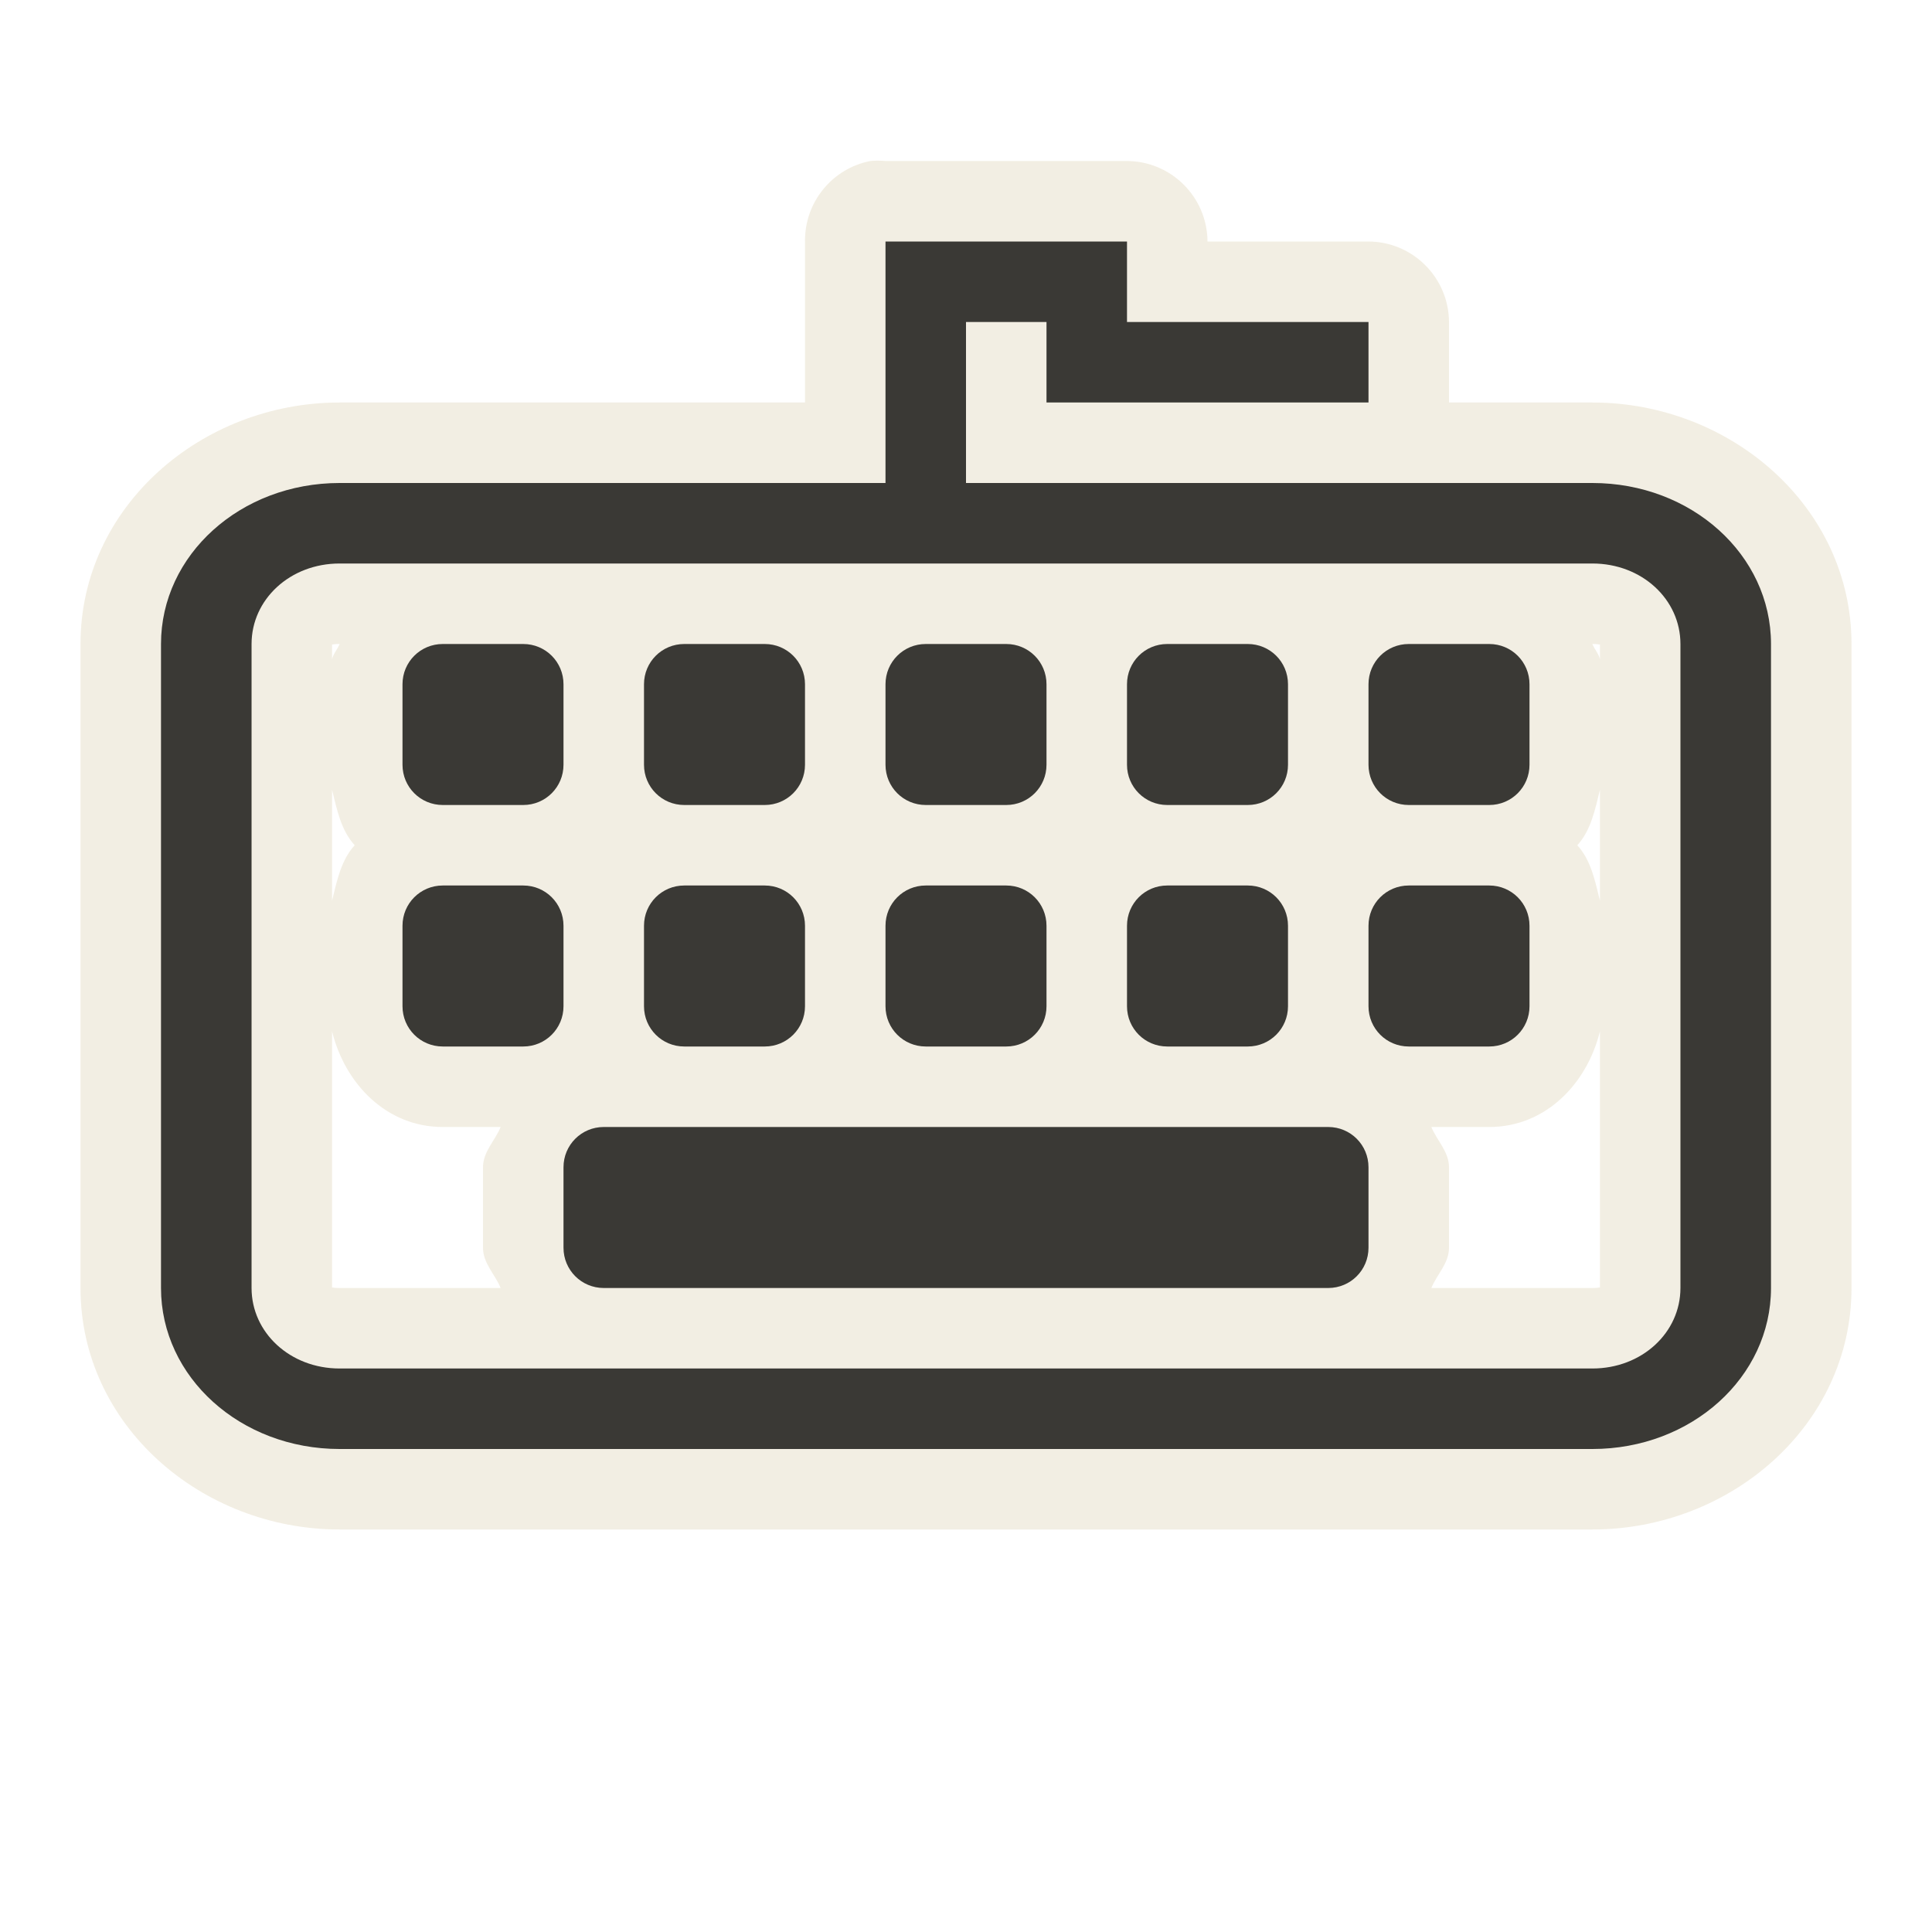
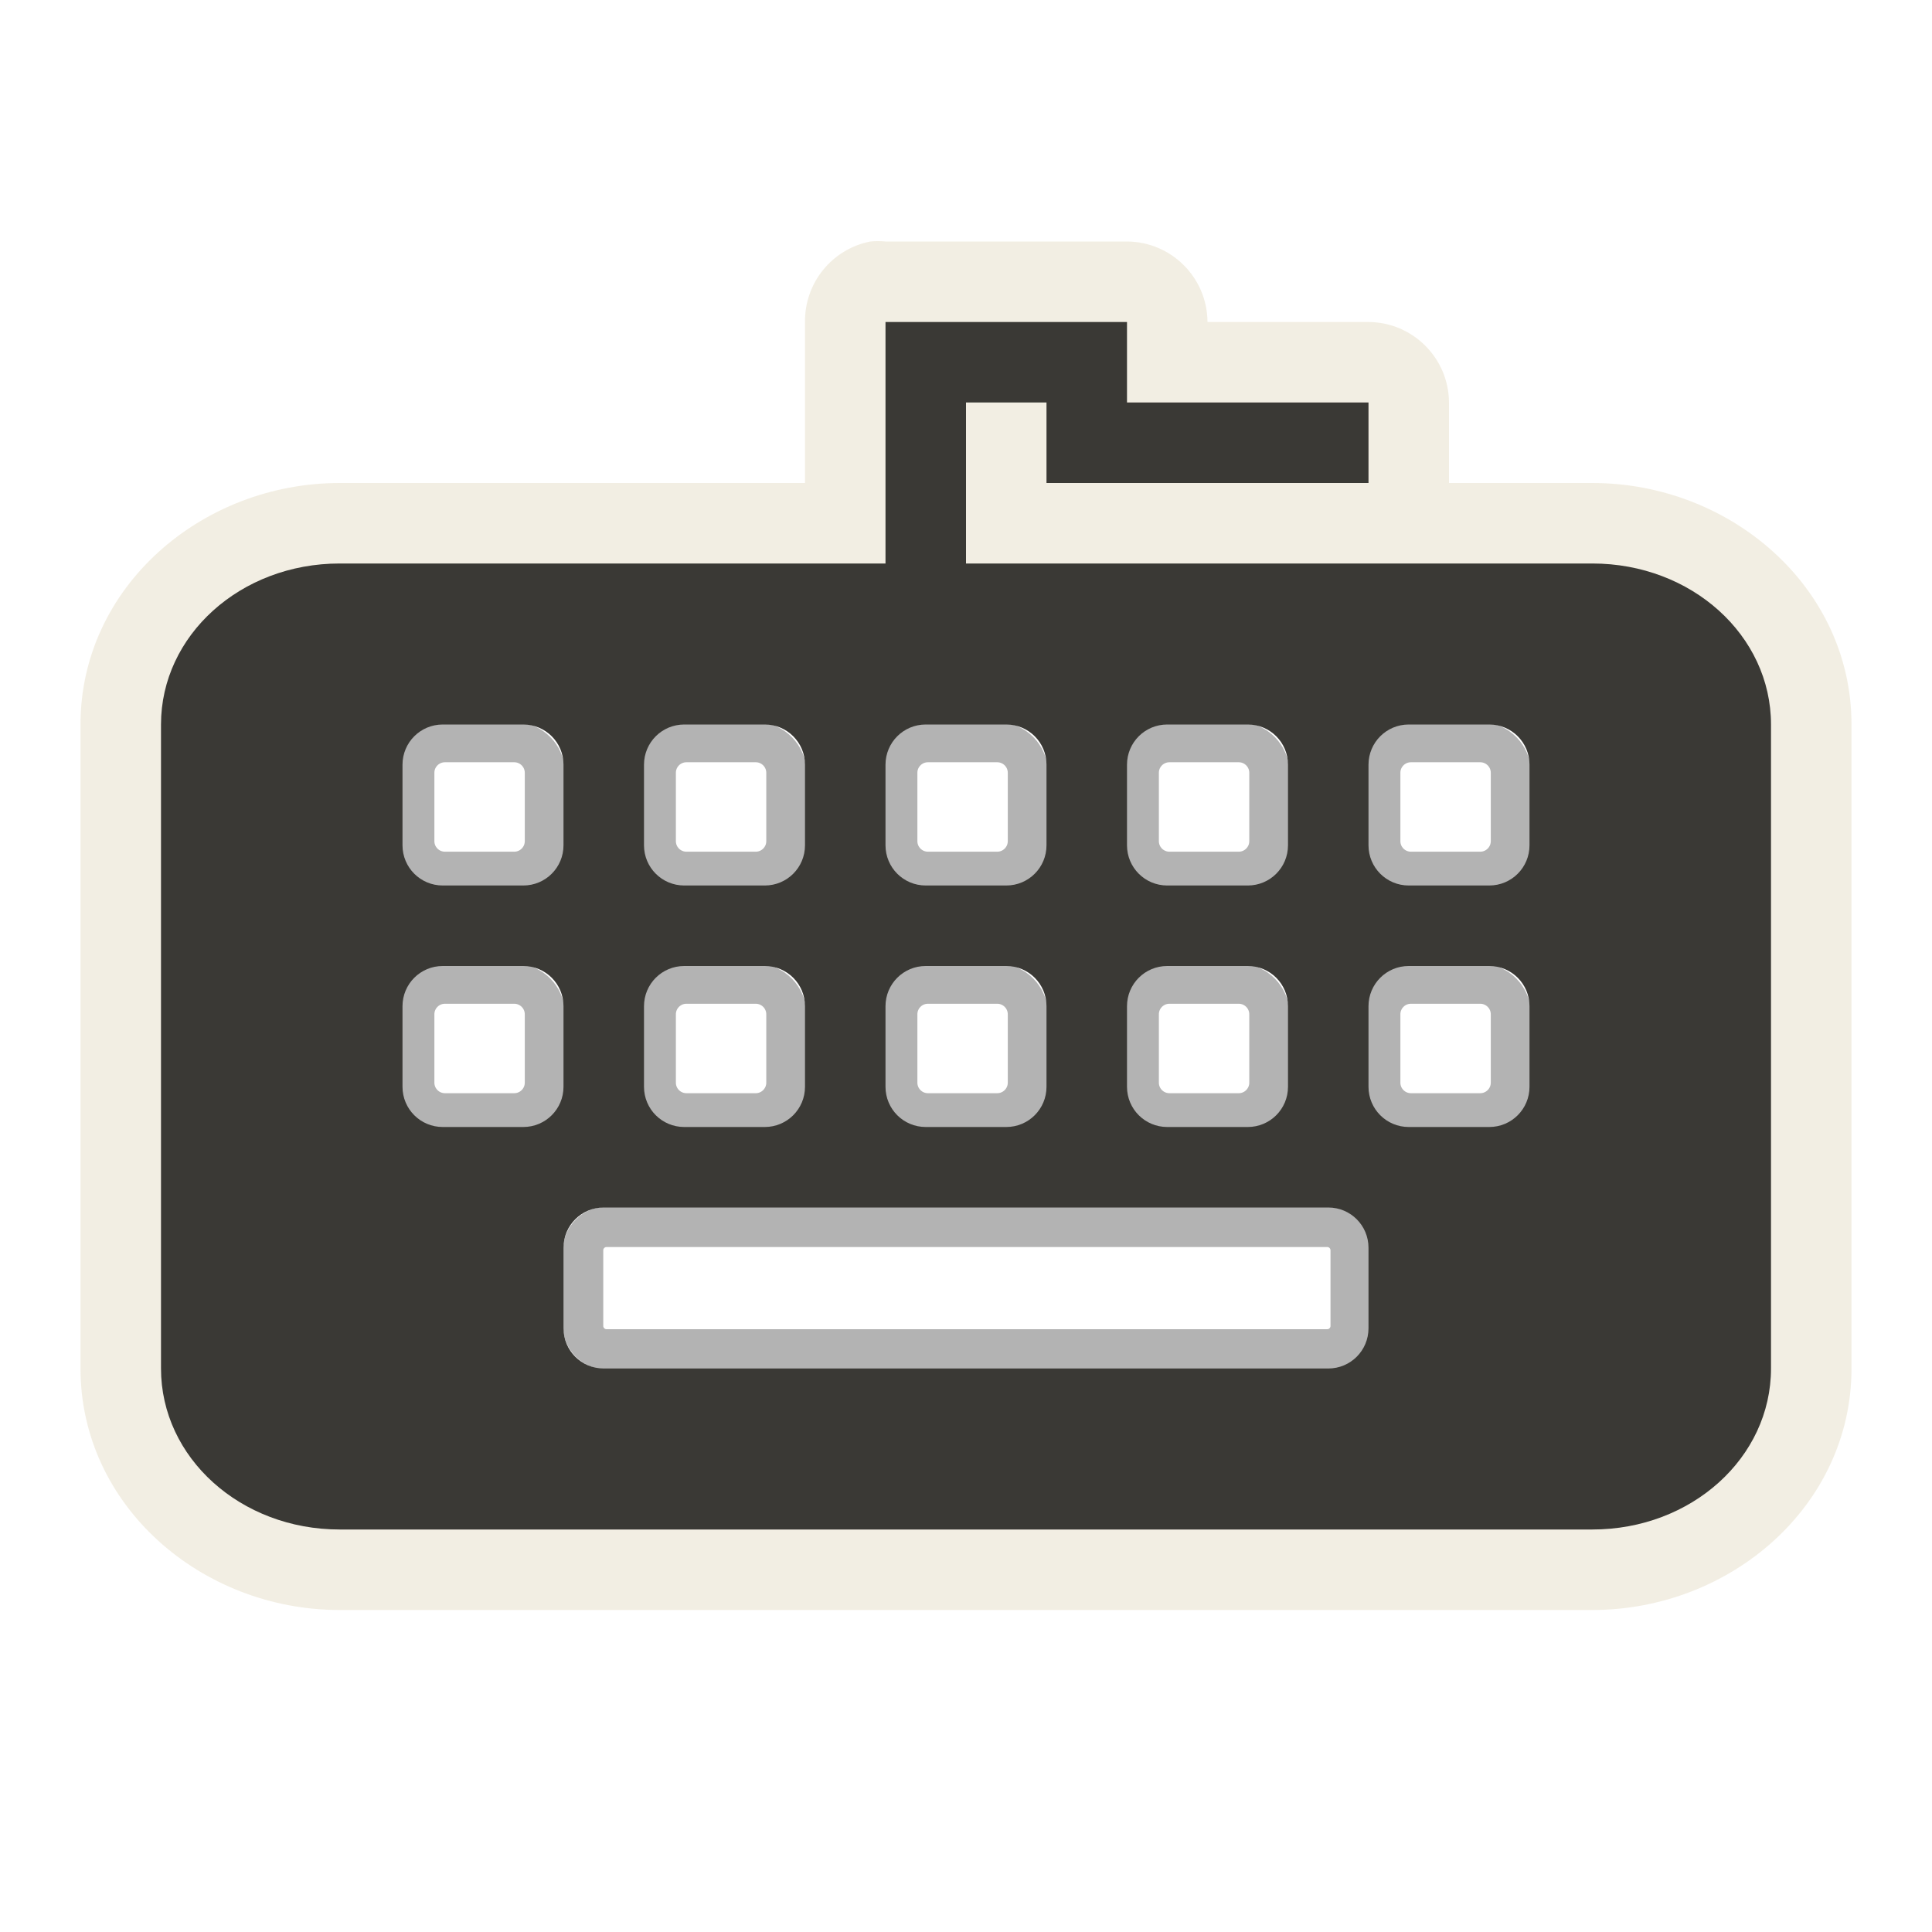
<svg xmlns="http://www.w3.org/2000/svg" version="1.0" width="24" height="24" id="svg3225">
-   <defs id="defs3227">
-     </defs>
-   <g id="layer1">
-     <path d="M 10.812,2 C 10.336,2.093 9.994,2.514 10,3 L 10,5 L 4.219,5 C 2.502,5 1,6.295 1,8 L 1,16 C 1,17.705 2.502,19 4.219,19 L 19.781,19 C 21.498,19 23,17.705 23,16 L 23,8 C 23,6.295 21.498,5 19.781,5 L 18,5 L 18,4 C 17.997,3.449 17.551,3.003 17,3 C 17,3 15.889,3 15,3 C 14.997,2.449 14.551,2.003 14,2 L 11,2 C 10.938,1.994 10.875,1.994 10.812,2 L 10.812,2 z M 4.125,8 C 4.125,8.024 4.089,8 4.219,8 C 4.192,8.066 4.142,8.118 4.125,8.188 L 4.125,8 z M 19.781,8 C 19.911,8 19.875,8.024 19.875,8 L 19.875,8.188 C 19.858,8.118 19.808,8.066 19.781,8 z M 4.125,9.812 C 4.186,10.06 4.237,10.315 4.406,10.5 C 4.237,10.685 4.186,10.94 4.125,11.188 L 4.125,9.812 z M 19.875,9.812 L 19.875,11.188 C 19.814,10.94 19.763,10.685 19.594,10.5 C 19.763,10.315 19.814,10.06 19.875,9.812 z M 4.125,12.812 C 4.287,13.467 4.803,14 5.5,14 L 6.219,14 C 6.149,14.172 6,14.306 6,14.5 L 6,15.5 C 6,15.694 6.149,15.828 6.219,16 L 4.219,16 C 4.089,16 4.125,15.976 4.125,16 L 4.125,12.812 z M 19.875,12.812 L 19.875,16 C 19.875,15.976 19.911,16 19.781,16 L 17.781,16 C 17.851,15.828 18,15.694 18,15.5 L 18,14.5 C 18,14.306 17.851,14.172 17.781,14 L 18.5,14 C 19.197,14 19.713,13.467 19.875,12.812 z" id="path3219" style="opacity:0.6;fill:#eae3d0;fill-opacity:1;fill-rule:evenodd;stroke:none;stroke-width:1.7;stroke-linecap:round;stroke-linejoin:miter;marker:none;marker-start:none;marker-mid:none;marker-end:none;stroke-miterlimit:4;stroke-dasharray:none;stroke-dashoffset:0;stroke-opacity:1;visibility:visible;display:inline;overflow:visible;enable-background:accumulate" />
-     <path d="M 11,3 L 11,6 L 4.219,6 C 2.988,6 2,6.892 2,8 L 2,16 C 2,17.108 2.988,18 4.219,18 L 19.781,18 C 21.012,18 22,17.108 22,16 L 22,8 C 22,6.892 21.012,6 19.781,6 L 12,6 L 12,4 L 13,4 L 13,5 L 17,5 L 17,4 C 17,4 14,4 14,4 L 14,3 L 11,3 z M 4.219,7 L 19.781,7 C 20.397,7 20.875,7.446 20.875,8 L 20.875,16 C 20.875,16.554 20.397,17 19.781,17 L 4.219,17 C 3.603,17 3.125,16.554 3.125,16 L 3.125,8 C 3.125,7.446 3.603,7 4.219,7 z M 5.5,8 C 5.223,8 5,8.223 5,8.5 L 5,9.5 C 5,9.777 5.223,10 5.5,10 L 6.5,10 C 6.777,10 7,9.777 7,9.5 L 7,8.5 C 7,8.223 6.777,8 6.5,8 L 5.5,8 z M 8.5,8 C 8.223,8 8,8.223 8,8.5 L 8,9.5 C 8,9.777 8.223,10 8.5,10 L 9.5,10 C 9.777,10 10,9.777 10,9.5 L 10,8.5 C 10,8.223 9.777,8 9.5,8 L 8.5,8 z M 11.5,8 C 11.223,8 11,8.223 11,8.5 L 11,9.5 C 11,9.777 11.223,10 11.5,10 L 12.5,10 C 12.777,10 13,9.777 13,9.5 L 13,8.5 C 13,8.223 12.777,8 12.5,8 L 11.5,8 z M 14.5,8 C 14.223,8 14,8.223 14,8.5 L 14,9.5 C 14,9.777 14.223,10 14.5,10 L 15.5,10 C 15.777,10 16,9.777 16,9.5 L 16,8.5 C 16,8.223 15.777,8 15.5,8 L 14.5,8 z M 17.5,8 C 17.223,8 17,8.223 17,8.5 L 17,9.5 C 17,9.777 17.223,10 17.5,10 L 18.5,10 C 18.777,10 19,9.777 19,9.5 L 19,8.5 C 19,8.223 18.777,8 18.5,8 L 17.5,8 z M 5.5,11 C 5.223,11 5,11.223 5,11.5 L 5,12.5 C 5,12.777 5.223,13 5.5,13 L 6.5,13 C 6.777,13 7,12.777 7,12.5 L 7,11.5 C 7,11.223 6.777,11 6.5,11 L 5.5,11 z M 8.5,11 C 8.223,11 8,11.223 8,11.5 L 8,12.5 C 8,12.777 8.223,13 8.5,13 L 9.5,13 C 9.777,13 10,12.777 10,12.5 L 10,11.5 C 10,11.223 9.777,11 9.5,11 L 8.5,11 z M 11.5,11 C 11.223,11 11,11.223 11,11.5 L 11,12.5 C 11,12.777 11.223,13 11.5,13 L 12.5,13 C 12.777,13 13,12.777 13,12.5 L 13,11.5 C 13,11.223 12.777,11 12.5,11 L 11.5,11 z M 14.5,11 C 14.223,11 14,11.223 14,11.5 L 14,12.5 C 14,12.777 14.223,13 14.5,13 L 15.5,13 C 15.777,13 16,12.777 16,12.5 L 16,11.5 C 16,11.223 15.777,11 15.5,11 L 14.5,11 z M 17.5,11 C 17.223,11 17,11.223 17,11.5 L 17,12.5 C 17,12.777 17.223,13 17.5,13 L 18.5,13 C 18.777,13 19,12.777 19,12.5 L 19,11.5 C 19,11.223 18.777,11 18.5,11 L 17.5,11 z M 7.5,14 C 7.223,14 7,14.223 7,14.5 L 7,15.5 C 7,15.777 7.223,16 7.5,16 L 16.5,16 C 16.777,16 17,15.777 17,15.5 L 17,14.5 C 17,14.223 16.777,14 16.5,14 L 7.5,14 z" id="rect2396" style="opacity:1;fill:#3a3935;fill-opacity:1;fill-rule:evenodd;stroke:none;stroke-width:1.7;stroke-linecap:round;stroke-linejoin:miter;marker:none;marker-start:none;marker-mid:none;marker-end:none;stroke-miterlimit:4;stroke-dasharray:none;stroke-dashoffset:0;stroke-opacity:1;visibility:visible;display:inline;overflow:visible;enable-background:accumulate" />
+   <defs id="defs3227" />
+   <g transform="translate(1,2)" id="g3615" style="opacity:0.3">
+     <rect width="1.623" height="1.611" ry="0.381" x="4.146" y="7.219" id="rect2819" style="fill:none;stroke:#000000;stroke-width:0.5;stroke-miterlimit:4;stroke-opacity:1;stroke-dasharray:none" />
+     <rect width="1.623" height="1.611" ry="0.381" x="10.146" y="7.219" id="rect3593" style="fill:none;stroke:#000000;stroke-width:0.5;stroke-miterlimit:4;stroke-opacity:1;stroke-dasharray:none" />
+     <rect width="1.623" height="1.611" ry="0.381" x="16.146" y="7.219" id="rect3595" style="fill:none;stroke:#000000;stroke-width:0.5;stroke-miterlimit:4;stroke-opacity:1;stroke-dasharray:none" />
+     <rect width="1.623" height="1.611" ry="0.381" x="4.146" y="10.219" id="rect3597" style="fill:none;stroke:#000000;stroke-width:0.5;stroke-miterlimit:4;stroke-opacity:1;stroke-dasharray:none" />
+     <rect width="1.623" height="1.611" ry="0.381" x="10.146" y="10.219" id="rect3599" style="fill:none;stroke:#000000;stroke-width:0.5;stroke-miterlimit:4;stroke-opacity:1;stroke-dasharray:none" />
+     <rect width="1.623" height="1.611" ry="0.381" x="16.146" y="10.219" id="rect3601" style="fill:none;stroke:#000000;stroke-width:0.5;stroke-miterlimit:4;stroke-opacity:1;stroke-dasharray:none" />
+     <rect width="1.623" height="1.611" ry="0.381" x="7.146" y="7.219" id="rect3603" style="fill:none;stroke:#000000;stroke-width:0.5;stroke-miterlimit:4;stroke-opacity:1;stroke-dasharray:none" />
+     <rect width="1.623" height="1.611" ry="0.381" x="7.146" y="10.219" id="rect3605" style="fill:none;stroke:#000000;stroke-width:0.5;stroke-miterlimit:4;stroke-opacity:1;stroke-dasharray:none" />
+     <rect width="1.623" height="1.611" ry="0.381" x="13.146" y="7.219" id="rect3607" style="fill:none;stroke:#000000;stroke-width:0.5;stroke-miterlimit:4;stroke-opacity:1;stroke-dasharray:none" />
+     <rect width="1.623" height="1.611" ry="0.381" x="13.146" y="10.219" id="rect3609" style="fill:none;stroke:#000000;stroke-width:0.5;stroke-miterlimit:4;stroke-opacity:1;stroke-dasharray:none" />
+     <rect width="9.534" height="1.521" ry="0.291" x="6.244" y="13.241" id="rect3613" style="fill:none;stroke:#000000;stroke-width:0.5;stroke-miterlimit:4;stroke-opacity:1;stroke-dasharray:none" />
+   </g>
+   <g transform="translate(0,1)" id="layer1">
+     <path d="M 10.812,2 C 10.336,2.093 9.994,2.514 10,3 L 10,5 4.219,5 C 2.502,5 1,6.295 1,8 L 4,7 20,7 20,17 4,17 4,7 1,8 1,16 c 0,1.705 1.502,3 3.219,3 l 15.562,0 C 21.498,19 23,17.705 23,16 L 23,8 C 23,6.295 21.498,5 19.781,5 L 18,5 18,4 C 17.997,3.449 17.551,3.003 17,3 17,3 15.889,3 15,3 14.997,2.449 14.551,2.003 14,2 L 11,2 C 10.938,1.994 10.875,1.994 10.812,2 l 0,0 z" id="path3219" style="opacity:0.6;fill:#eae3d0;fill-opacity:1;fill-rule:evenodd;stroke:none;stroke-width:1.7;marker:none;visibility:visible;display:inline;overflow:visible" />
+     <path d="M 11,3 11,6 4.219,6 C 2.988,6 2,6.892 2,8 l 0,8 c 0,1.108 0.988,2 2.219,2 l 15.562,0 C 21.012,18 22,17.108 22,16 L 22,8 C 22,6.892 21.012,6 19.781,6 L 12,6 l 0,-2 1,0 0,1 4,0 0,-1 c 0,0 -3,0 -3,0 L 14,3 11,3 z M 5.5,8 C 5.223,8 5,8.223 5,8.5 l 0,1 C 5,9.777 5.223,10 5.5,10 l 1,0 C 6.777,10 7,9.777 7,9.5 l 0,-1 C 7,8.223 6.777,8 6.5,8 l -1,0 z m 3,0 C 8.223,8 8,8.223 8,8.5 l 0,1 C 8,9.777 8.223,10 8.5,10 l 1,0 C 9.777,10 10,9.777 10,9.5 l 0,-1 C 10,8.223 9.777,8 9.5,8 l -1,0 z m 3,0 C 11.223,8 11,8.223 11,8.5 l 0,1 c 0,0.277 0.223,0.5 0.5,0.5 l 1,0 C 12.777,10 13,9.777 13,9.5 l 0,-1 C 13,8.223 12.777,8 12.5,8 l -1,0 z m 3,0 C 14.223,8 14,8.223 14,8.5 l 0,1 c 0,0.277 0.223,0.5 0.5,0.5 l 1,0 C 15.777,10 16,9.777 16,9.5 l 0,-1 C 16,8.223 15.777,8 15.5,8 l -1,0 z m 3,0 C 17.223,8 17,8.223 17,8.5 l 0,1 c 0,0.277 0.223,0.5 0.5,0.5 l 1,0 C 18.777,10 19,9.777 19,9.5 l 0,-1 C 19,8.223 18.777,8 18.5,8 l -1,0 z m -12,3 C 5.223,11 5,11.223 5,11.5 l 0,1 C 5,12.777 5.223,13 5.5,13 l 1,0 C 6.777,13 7,12.777 7,12.5 l 0,-1 C 7,11.223 6.777,11 6.5,11 l -1,0 z m 3,0 C 8.223,11 8,11.223 8,11.5 l 0,1 C 8,12.777 8.223,13 8.5,13 l 1,0 C 9.777,13 10,12.777 10,12.5 l 0,-1 C 10,11.223 9.777,11 9.5,11 l -1,0 z m 3,0 C 11.223,11 11,11.223 11,11.5 l 0,1 c 0,0.277 0.223,0.5 0.5,0.5 l 1,0 c 0.277,0 0.5,-0.223 0.5,-0.5 l 0,-1 C 13,11.223 12.777,11 12.5,11 l -1,0 z m 3,0 C 14.223,11 14,11.223 14,11.5 l 0,1 c 0,0.277 0.223,0.5 0.5,0.5 l 1,0 c 0.277,0 0.5,-0.223 0.5,-0.5 l 0,-1 C 16,11.223 15.777,11 15.5,11 l -1,0 z m 3,0 C 17.223,11 17,11.223 17,11.5 l 0,1 c 0,0.277 0.223,0.5 0.5,0.5 l 1,0 c 0.277,0 0.5,-0.223 0.5,-0.5 l 0,-1 C 19,11.223 18.777,11 18.5,11 l -1,0 z m -10,3 C 7.223,14 7,14.223 7,14.5 l 0,1 C 7,15.777 7.223,16 7.5,16 l 9,0 c 0.277,0 0.5,-0.223 0.5,-0.5 l 0,-1 C 17,14.223 16.777,14 16.5,14 l -9,0 z" id="rect2396" style="fill:#3a3935;fill-opacity:1;fill-rule:evenodd;stroke:none;stroke-width:1.7;marker:none;visibility:visible;display:inline;overflow:visible" />
  </g>
</svg>
